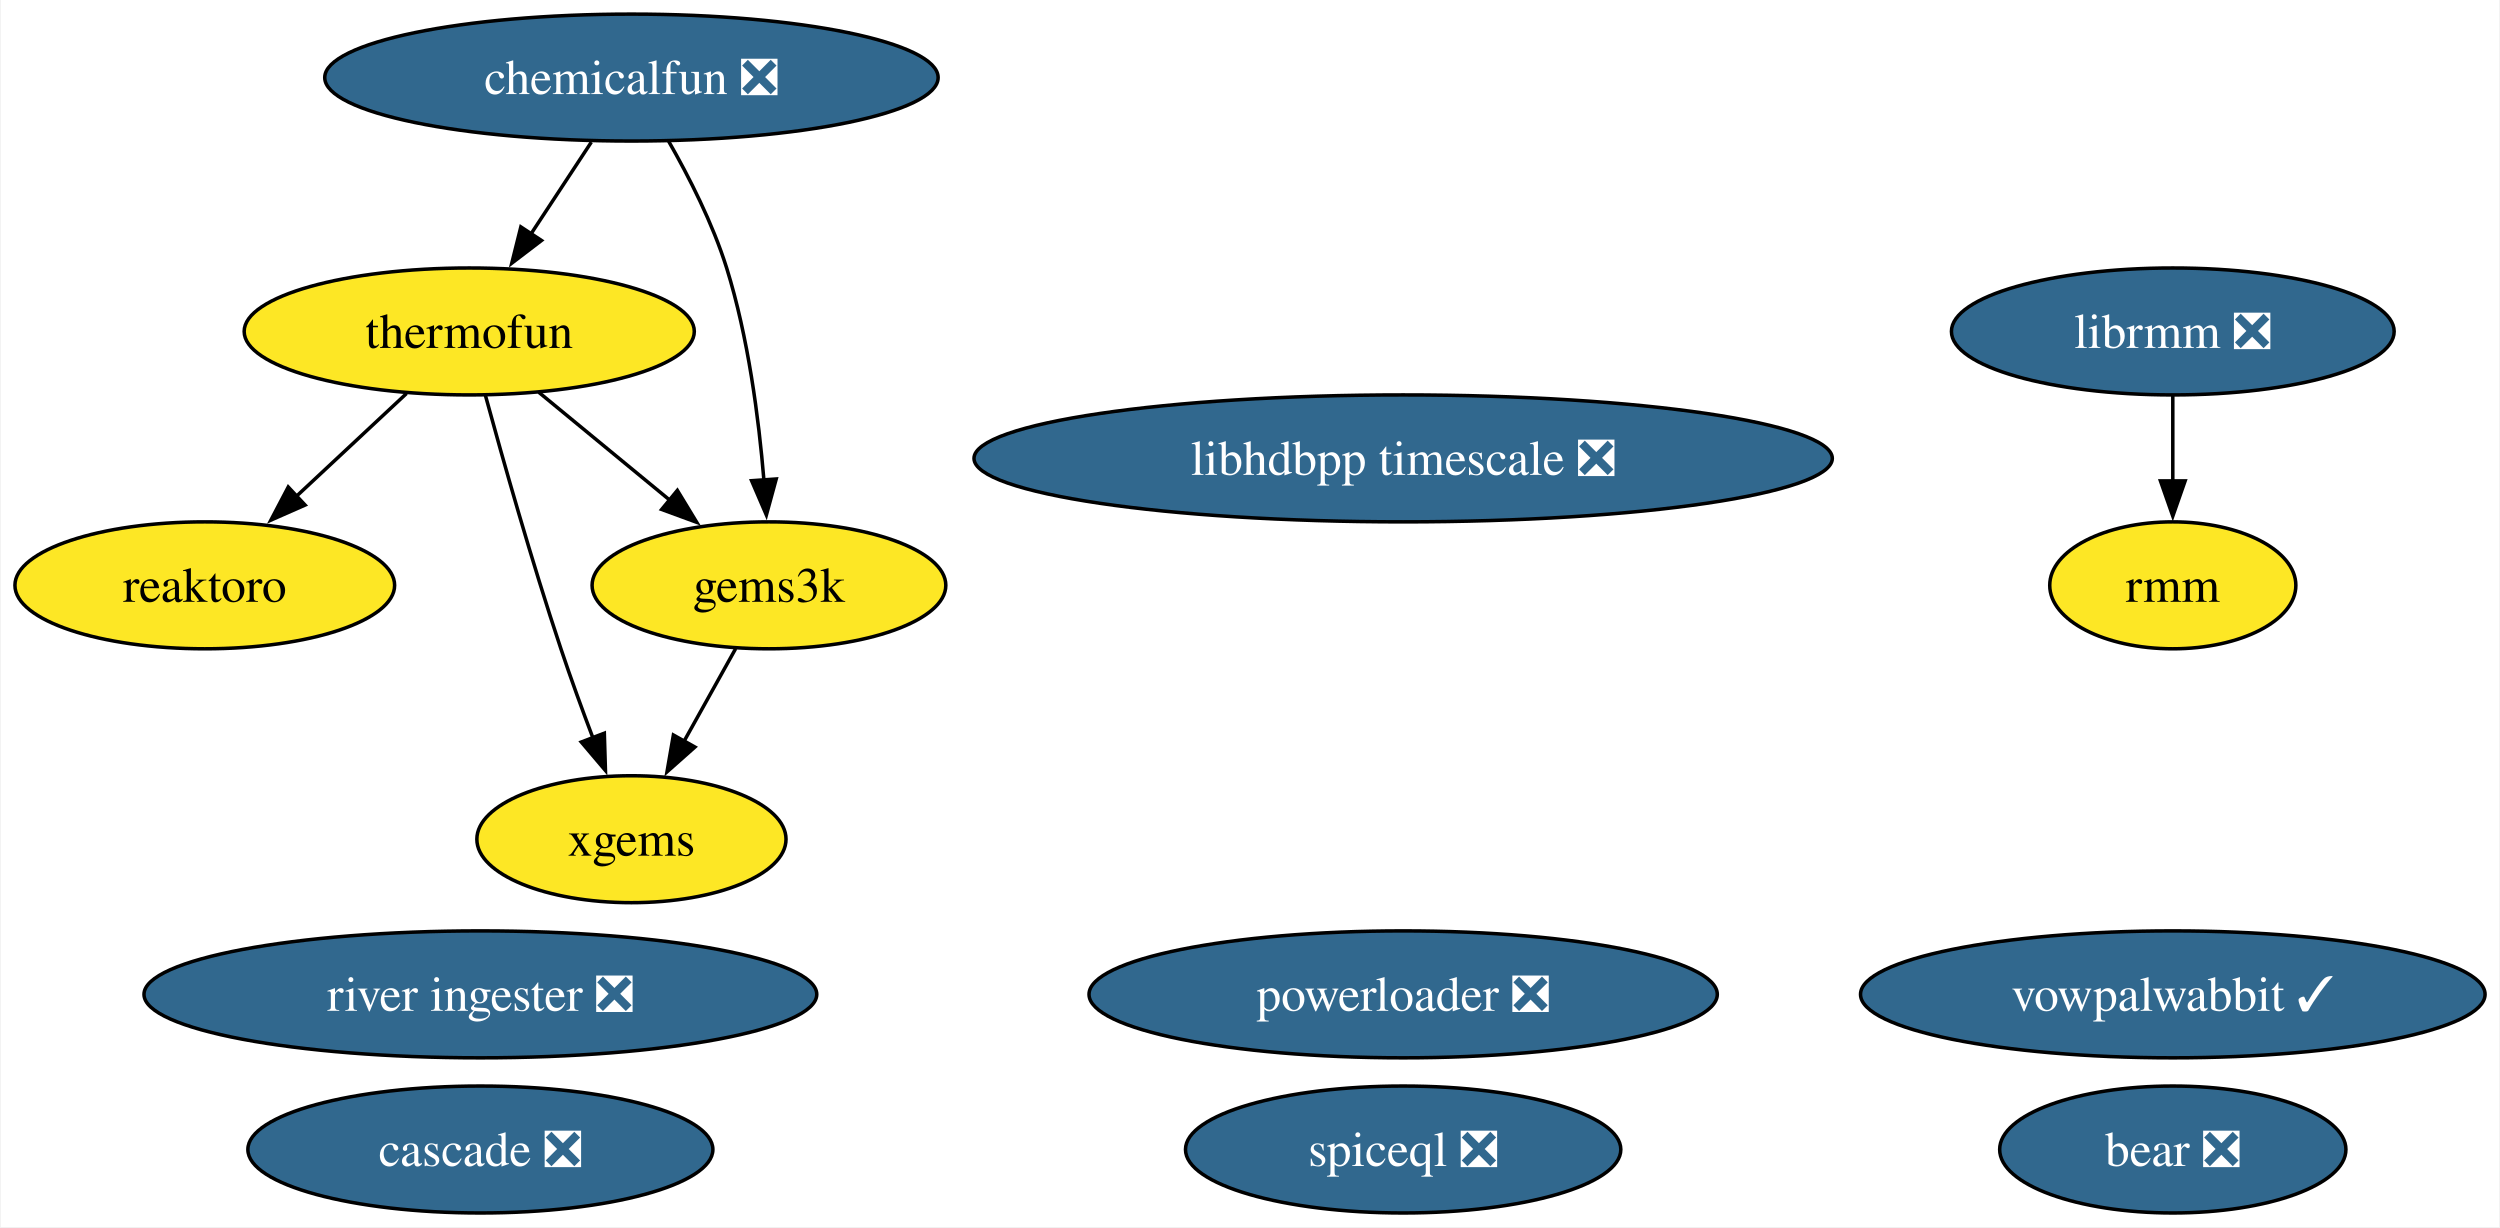
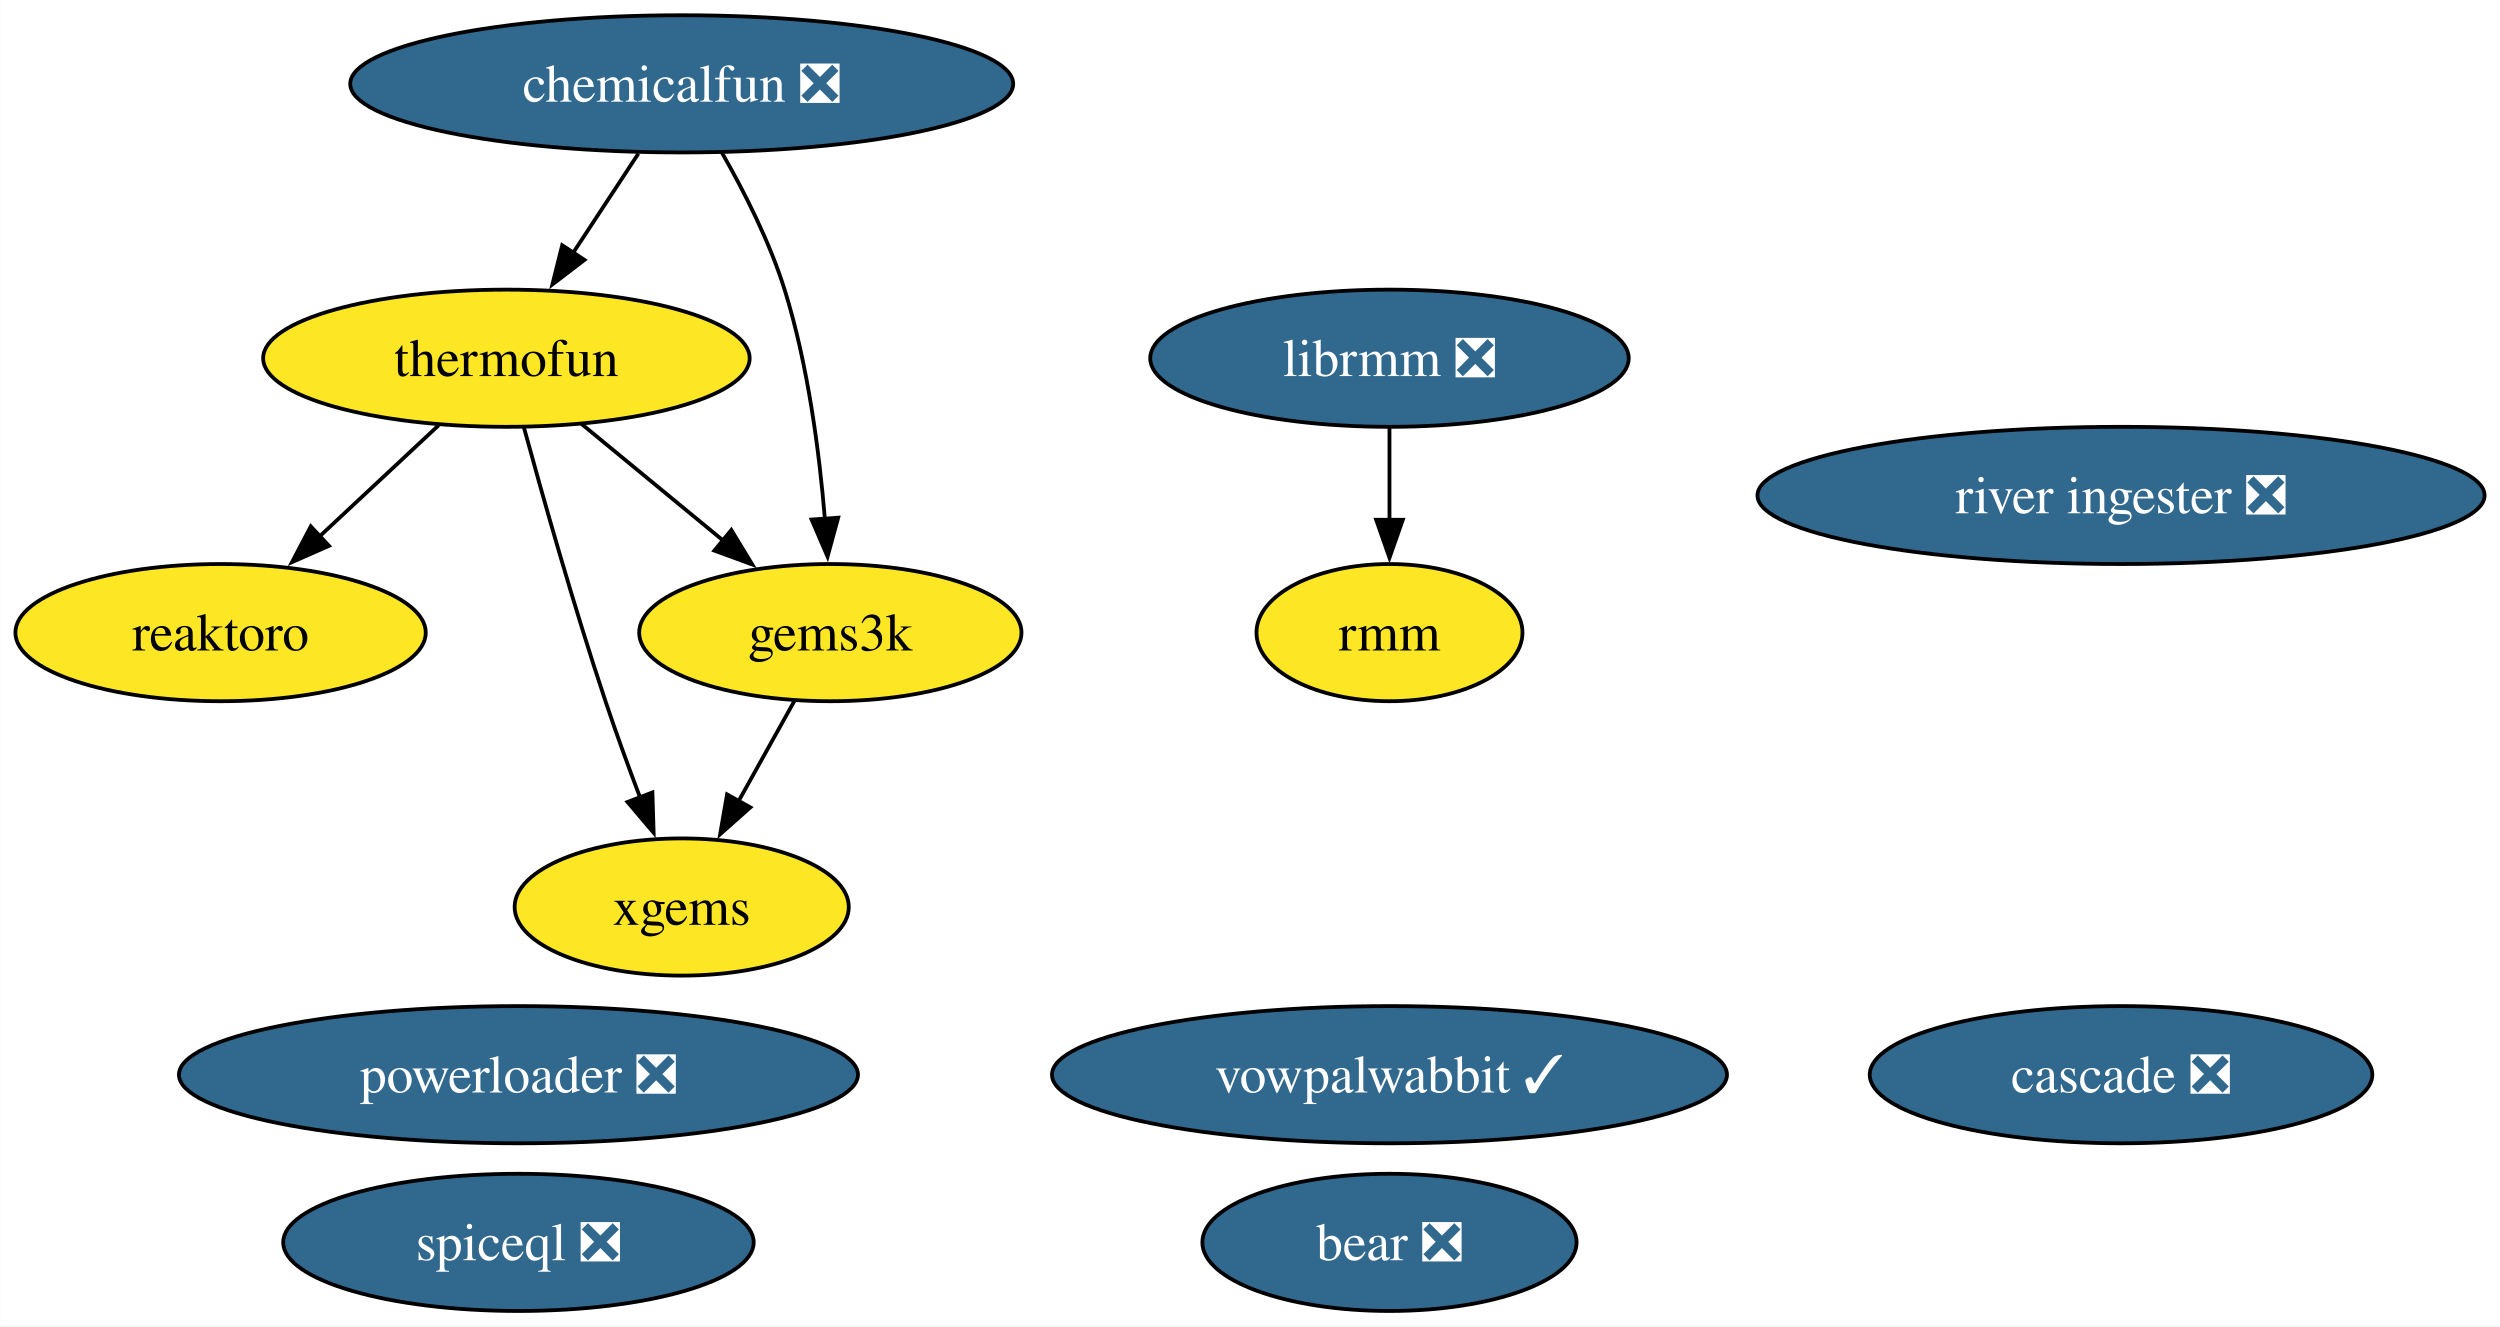
- <svg xmlns="http://www.w3.org/2000/svg" xmlns:xlink="http://www.w3.org/1999/xlink" width="709pt" height="348pt" viewBox="0.00 0.00 708.53 348.00">
+ <svg xmlns="http://www.w3.org/2000/svg" xmlns:xlink="http://www.w3.org/1999/xlink" width="656pt" height="348pt" viewBox="0.00 0.00 655.92 348.00">
  <g id="graph0" class="graph" transform="scale(1 1) rotate(0) translate(4 344)">
-     <polygon fill="white" stroke="none" points="-4,4 -4,-344 704.53,-344 704.53,4 -4,4" />
+     <polygon fill="white" stroke="none" points="-4,4 -4,-344 651.92,-344 651.92,4 -4,4" />
    <g id="node1" class="node">
      <g id="a_node1">
        <a xlink:href="https://github.com/conda-forge/reaktoro-feedstock" xlink:title="reaktoro">
          <ellipse fill="#fde725" stroke="black" cx="53.84" cy="-178" rx="53.84" ry="18" />
          <text text-anchor="middle" x="53.84" y="-173.32" font-family="Times,serif" font-size="14.00">reaktoro</text>
        </a>
      </g>
    </g>
    <g id="node2" class="node">
      <g id="a_node2">
        <a xlink:href="https://github.com/conda-forge/thermofun-feedstock" xlink:title="thermofun">
          <ellipse fill="#fde725" stroke="black" cx="128.84" cy="-250" rx="63.83" ry="18" />
          <text text-anchor="middle" x="128.84" y="-245.32" font-family="Times,serif" font-size="14.00">thermofun</text>
        </a>
      </g>
    </g>
    <g id="edge2" class="edge">
      <path fill="none" stroke="black" d="M111.06,-232.41C101.72,-223.69 90.1,-212.85 79.78,-203.21" />
      <polygon fill="black" stroke="black" points="82.29,-200.77 72.59,-196.5 77.51,-205.88 82.29,-200.77" />
    </g>
    <g id="node4" class="node">
      <g id="a_node4">
        <a xlink:href="https://github.com/conda-forge/gems3k-feedstock" xlink:title="gems3k">
          <ellipse fill="#fde725" stroke="black" cx="213.84" cy="-178" rx="50.16" ry="18" />
          <text text-anchor="middle" x="213.84" y="-173.32" font-family="Times,serif" font-size="14.00">gems3k</text>
        </a>
      </g>
    </g>
    <g id="edge1" class="edge">
      <path fill="none" stroke="black" d="M148.55,-232.76C159.57,-223.69 173.5,-212.22 185.65,-202.21" />
      <polygon fill="black" stroke="black" points="187.86,-204.93 193.36,-195.87 183.41,-199.52 187.86,-204.93" />
    </g>
    <g id="node6" class="node">
      <g id="a_node6">
        <a xlink:href="https://github.com/conda-forge/xgems-feedstock" xlink:title="xgems">
          <ellipse fill="#fde725" stroke="black" cx="174.84" cy="-106" rx="43.84" ry="18" />
          <text text-anchor="middle" x="174.84" y="-101.33" font-family="Times,serif" font-size="14.00">xgems</text>
        </a>
      </g>
    </g>
    <g id="edge3" class="edge">
      <path fill="none" stroke="black" d="M133.44,-231.82C138.36,-213.8 146.57,-184.73 154.84,-160 157.62,-151.66 160.9,-142.69 163.99,-134.54" />
      <polygon fill="black" stroke="black" points="167.15,-136.07 167.47,-125.48 160.62,-133.56 167.15,-136.07" />
    </g>
    <g id="node3" class="node">
      <g id="a_node3">
        <a xlink:href="https://github.com/conda-forge/vowpalwabbit-feedstock/pull/87" xlink:title="vowpalwabbit ✓">
-           <ellipse fill="#31688e" stroke="black" cx="611.97" cy="-62" rx="88.56" ry="18" />
-           <text text-anchor="middle" x="611.97" y="-57.33" font-family="Times,serif" font-size="14.00" fill="white">vowpalwabbit ✓</text>
+           <ellipse fill="#31688e" stroke="black" cx="360.56" cy="-62" rx="88.56" ry="18" />
+           <text text-anchor="middle" x="360.56" y="-57.33" font-family="Times,serif" font-size="14.00" fill="white">vowpalwabbit ✓</text>
        </a>
      </g>
    </g>
    <g id="edge4" class="edge">
      <path fill="none" stroke="black" d="M204.4,-160.05C199.99,-152.14 194.64,-142.54 189.71,-133.69" />
      <polygon fill="black" stroke="black" points="192.85,-132.14 184.93,-125.11 186.74,-135.55 192.85,-132.14" />
    </g>
    <g id="node5" class="node">
      <g id="a_node5">
        <a xlink:href="https://github.com/conda-forge/librmm-feedstock/pull/67" xlink:title="librmm ❎">
-           <ellipse fill="#31688e" stroke="black" cx="611.97" cy="-250" rx="62.78" ry="18" />
-           <text text-anchor="middle" x="611.97" y="-245.32" font-family="Times,serif" font-size="14.00" fill="white">librmm ❎</text>
+           <ellipse fill="#31688e" stroke="black" cx="360.56" cy="-250" rx="62.78" ry="18" />
+           <text text-anchor="middle" x="360.56" y="-245.32" font-family="Times,serif" font-size="14.00" fill="white">librmm ❎</text>
        </a>
      </g>
    </g>
    <g id="node9" class="node">
      <g id="a_node9">
        <a xlink:href="https://github.com/conda-forge/rmm-feedstock" xlink:title="rmm">
-           <ellipse fill="#fde725" stroke="black" cx="611.97" cy="-178" rx="34.9" ry="18" />
-           <text text-anchor="middle" x="611.97" y="-173.32" font-family="Times,serif" font-size="14.00">rmm</text>
+           <ellipse fill="#fde725" stroke="black" cx="360.56" cy="-178" rx="34.9" ry="18" />
+           <text text-anchor="middle" x="360.56" y="-173.32" font-family="Times,serif" font-size="14.00">rmm</text>
        </a>
      </g>
    </g>
    <g id="edge5" class="edge">
-       <path fill="none" stroke="black" d="M611.97,-231.7C611.97,-224.41 611.97,-215.73 611.97,-207.54" />
-       <polygon fill="black" stroke="black" points="615.47,-207.62 611.97,-197.62 608.47,-207.62 615.47,-207.62" />
+       <path fill="none" stroke="black" d="M360.56,-231.7C360.56,-224.41 360.56,-215.73 360.56,-207.54" />
+       <polygon fill="black" stroke="black" points="364.06,-207.62 360.56,-197.62 357.06,-207.62 364.06,-207.62" />
    </g>
    <g id="node7" class="node">
      <g id="a_node7">
        <a xlink:href="https://github.com/conda-forge/bear-feedstock/pull/49" xlink:title="bear ❎">
-           <ellipse fill="#31688e" stroke="black" cx="611.97" cy="-18" rx="49.1" ry="18" />
-           <text text-anchor="middle" x="611.97" y="-13.32" font-family="Times,serif" font-size="14.00" fill="white">bear ❎</text>
+           <ellipse fill="#31688e" stroke="black" cx="360.56" cy="-18" rx="49.1" ry="18" />
+           <text text-anchor="middle" x="360.56" y="-13.32" font-family="Times,serif" font-size="14.00" fill="white">bear ❎</text>
        </a>
      </g>
    </g>
    <g id="node8" class="node">
      <g id="a_node8">
        <a xlink:href="https://github.com/conda-forge/chemicalfun-feedstock/pull/18" xlink:title="chemicalfun ❎">
          <ellipse fill="#31688e" stroke="black" cx="174.84" cy="-322" rx="86.98" ry="18" />
          <text text-anchor="middle" x="174.84" y="-317.32" font-family="Times,serif" font-size="14.00" fill="white">chemicalfun ❎</text>
        </a>
      </g>
    </g>
    <g id="edge7" class="edge">
      <path fill="none" stroke="black" d="M163.47,-303.7C158.29,-295.81 152.04,-286.3 146.28,-277.55" />
      <polygon fill="black" stroke="black" points="149.33,-275.8 140.91,-269.37 143.48,-279.65 149.33,-275.8" />
    </g>
    <g id="edge6" class="edge">
      <path fill="none" stroke="black" d="M185.38,-303.96C191.15,-293.87 197.9,-280.62 201.84,-268 207.95,-248.41 210.95,-225.44 212.42,-207.74" />
      <polygon fill="black" stroke="black" points="215.9,-208.16 213.11,-197.94 208.92,-207.67 215.9,-208.16" />
    </g>
    <g id="node10" class="node">
      <g id="a_node10">
        <a xlink:href="https://github.com/conda-forge/powerloader-feedstock/pull/29" xlink:title="powerloader ❎">
-           <ellipse fill="#31688e" stroke="black" cx="393.7" cy="-62" rx="89.09" ry="18" />
-           <text text-anchor="middle" x="393.7" y="-57.33" font-family="Times,serif" font-size="14.00" fill="white">powerloader ❎</text>
+           <ellipse fill="#31688e" stroke="black" cx="132" cy="-62" rx="89.09" ry="18" />
+           <text text-anchor="middle" x="132" y="-57.33" font-family="Times,serif" font-size="14.00" fill="white">powerloader ❎</text>
        </a>
      </g>
    </g>
    <g id="node11" class="node">
      <g id="a_node11">
-         <a xlink:href="https://github.com/conda-forge/libhdbpp-timescale-feedstock/pull/14" xlink:title="libhdbpp timescale ❎">
-           <ellipse fill="#31688e" stroke="black" cx="393.7" cy="-214" rx="121.71" ry="18" />
-           <text text-anchor="middle" x="393.7" y="-209.32" font-family="Times,serif" font-size="14.00" fill="white">libhdbpp timescale ❎</text>
+         <a xlink:href="https://github.com/conda-forge/river-ingester-feedstock/pull/31" xlink:title="river ingester ❎">
+           <ellipse fill="#31688e" stroke="black" cx="552.52" cy="-214" rx="95.4" ry="18" />
+           <text text-anchor="middle" x="552.52" y="-209.32" font-family="Times,serif" font-size="14.00" fill="white">river ingester ❎</text>
        </a>
      </g>
    </g>
    <g id="node12" class="node">
      <g id="a_node12">
-         <a xlink:href="https://github.com/conda-forge/river-ingester-feedstock/pull/31" xlink:title="river ingester ❎">
-           <ellipse fill="#31688e" stroke="black" cx="132" cy="-62" rx="95.4" ry="18" />
-           <text text-anchor="middle" x="132" y="-57.33" font-family="Times,serif" font-size="14.00" fill="white">river ingester ❎</text>
+         <a xlink:href="https://github.com/conda-forge/cascade-feedstock/pull/22" xlink:title="cascade ❎">
+           <ellipse fill="#31688e" stroke="black" cx="552.52" cy="-62" rx="65.94" ry="18" />
+           <text text-anchor="middle" x="552.52" y="-57.33" font-family="Times,serif" font-size="14.00" fill="white">cascade ❎</text>
        </a>
      </g>
    </g>
    <g id="node13" class="node">
      <g id="a_node13">
-         <a xlink:href="https://github.com/conda-forge/cascade-feedstock/pull/22" xlink:title="cascade ❎">
-           <ellipse fill="#31688e" stroke="black" cx="132" cy="-18" rx="65.94" ry="18" />
-           <text text-anchor="middle" x="132" y="-13.32" font-family="Times,serif" font-size="14.00" fill="white">cascade ❎</text>
-         </a>
-       </g>
-     </g>
-     <g id="node14" class="node">
-       <g id="a_node14">
        <a xlink:href="https://github.com/conda-forge/spiceql-feedstock/pull/13" xlink:title="spiceql ❎">
-           <ellipse fill="#31688e" stroke="black" cx="393.7" cy="-18" rx="61.73" ry="18" />
-           <text text-anchor="middle" x="393.7" y="-13.32" font-family="Times,serif" font-size="14.00" fill="white">spiceql ❎</text>
+           <ellipse fill="#31688e" stroke="black" cx="132" cy="-18" rx="61.73" ry="18" />
+           <text text-anchor="middle" x="132" y="-13.32" font-family="Times,serif" font-size="14.00" fill="white">spiceql ❎</text>
        </a>
      </g>
    </g>
  </g>
</svg>
